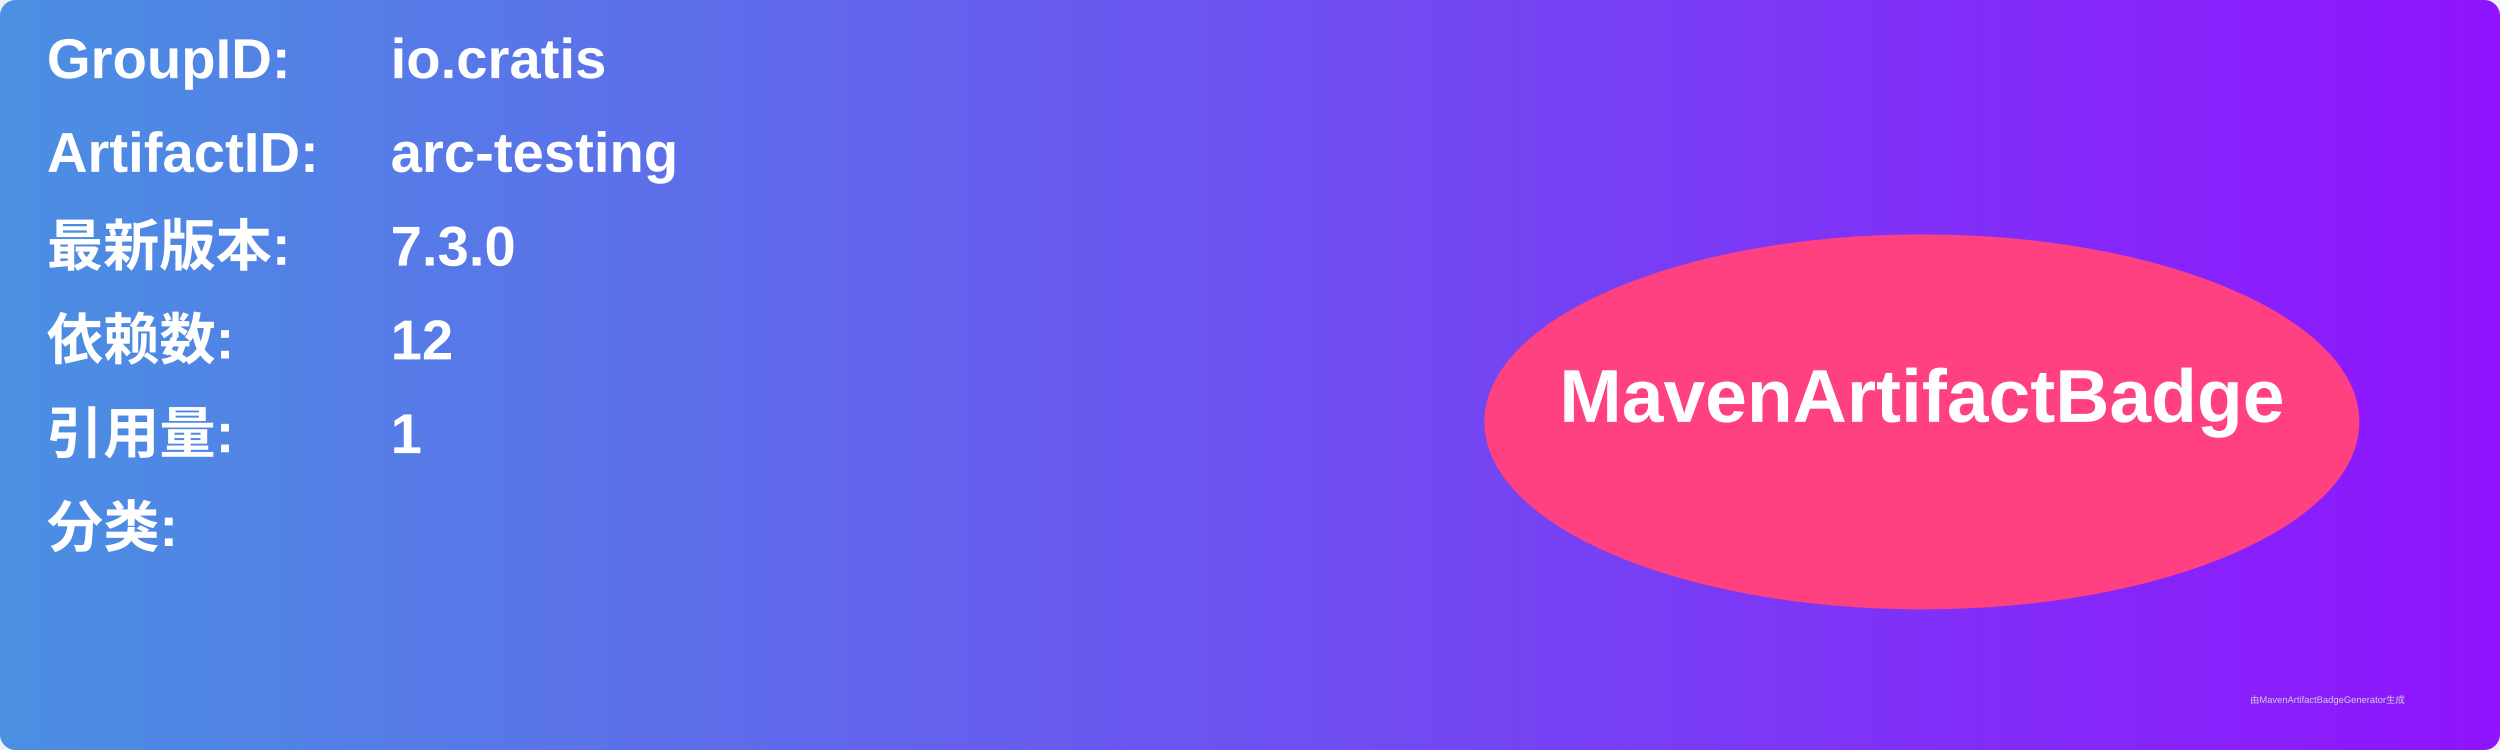
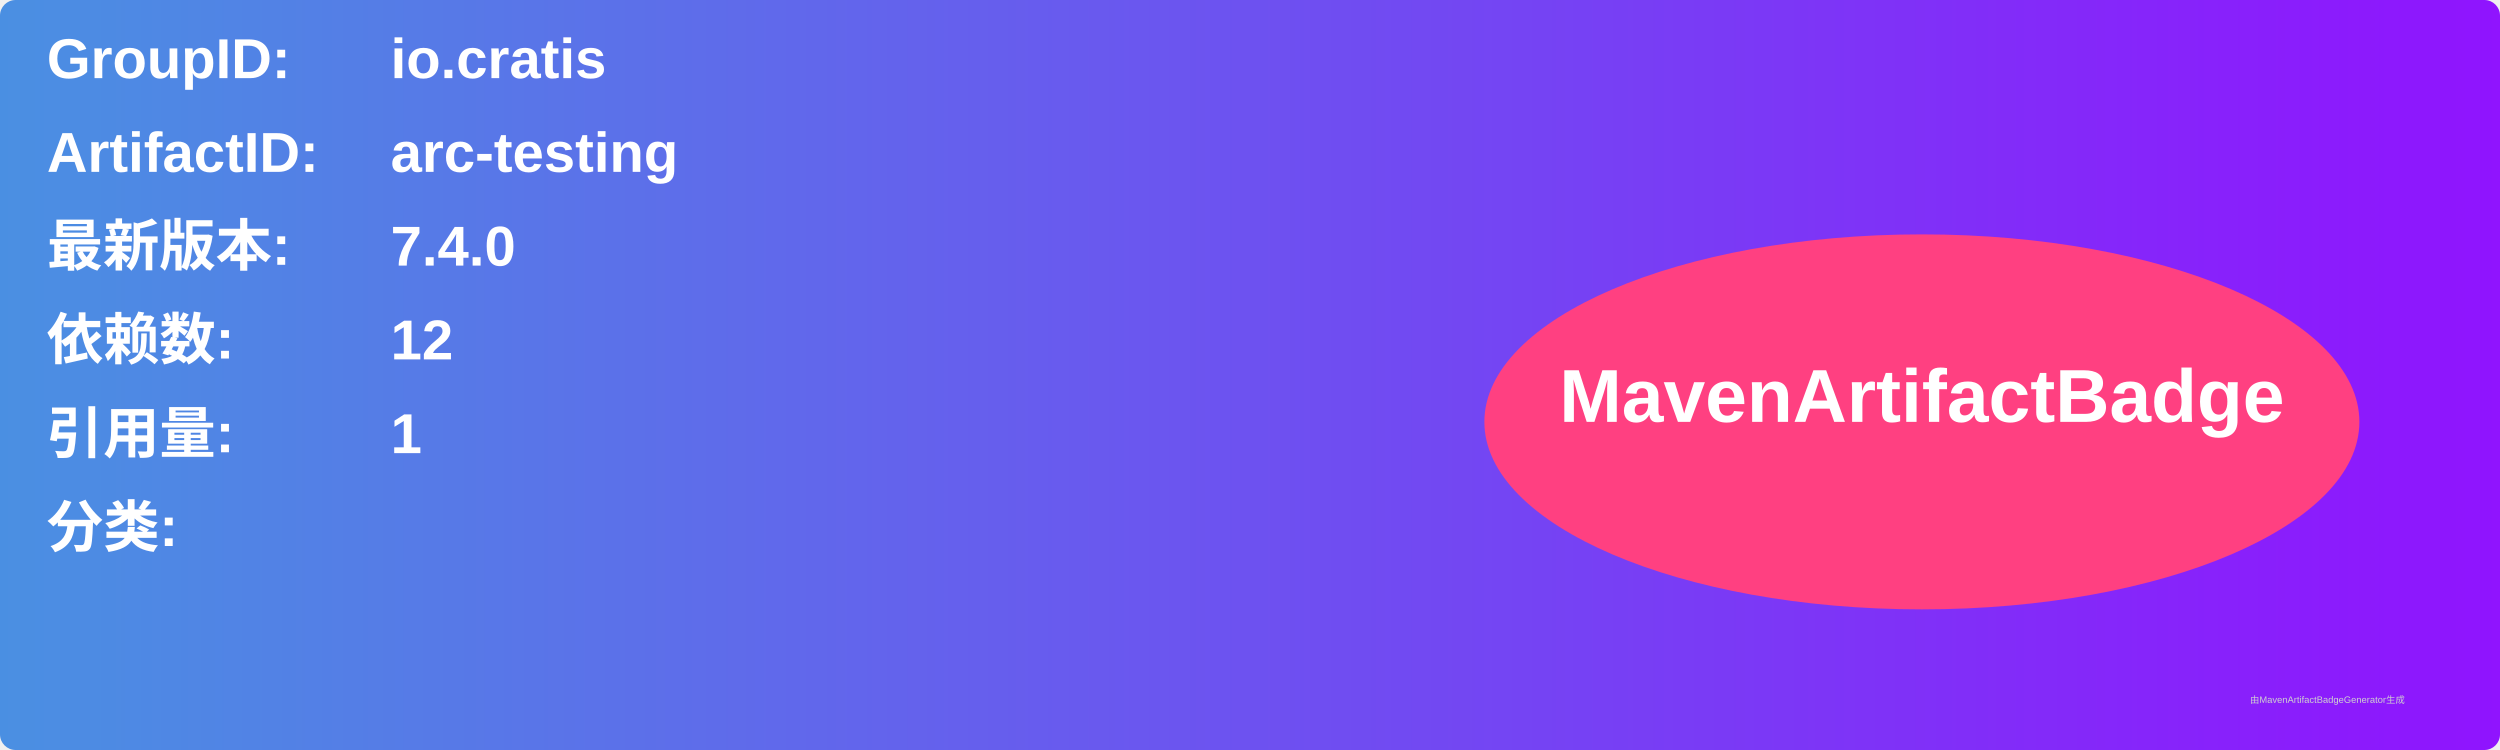
<svg xmlns="http://www.w3.org/2000/svg" width="800" height="240" viewBox="0 0 800 240">
  <linearGradient id="grad" x1="0%" y1="0%" x2="100%" y2="0%">
    <stop offset="0%" stop-color="#4a90e2" />
    <stop offset="100%" stop-color="#9013fe" />
  </linearGradient>
  <rect width="100%" height="100%" rx="5" ry="5" fill="url(#grad)" />
  <g transform="translate(15, 15)">
    <text x="0" y="10" font-family="Arial" font-size="18" fill="white" font-weight="bold" width="260">GroupID:</text>
    <text x="110" y="10" font-family="Arial" font-size="18" fill="white" font-weight="bold" width="460">io.cratis</text>
    <text x="0" y="40" font-family="Arial" font-size="18" fill="white" font-weight="bold" width="260">ArtifactID:</text>
    <text x="110" y="40" font-family="Arial" font-size="18" fill="white" font-weight="bold" width="460">arc-testing</text>
    <text x="0" y="70" font-family="Arial" font-size="18" fill="white" font-weight="bold">最新版本:</text>
    <text x="110" y="70" font-family="Arial" font-size="18" fill="white" font-weight="bold">
-       <tspan font-weight="bold">7.3.0</tspan>
+       <tspan font-weight="bold">7.4.0</tspan>
    </text>
    <text x="0" y="100" font-family="Arial" font-size="18" fill="white" font-weight="bold">依赖数: </text>
    <text x="110" y="100" font-family="Arial" font-size="18" fill="white">
      <tspan font-weight="bold">12</tspan>
    </text>
    <text x="0" y="130" font-family="Arial" font-size="18" fill="white" font-weight="bold">引用量: </text>
    <text x="110" y="130" font-family="Arial" font-size="18" fill="white">
      <tspan font-weight="bold">1</tspan>
    </text>
    <text x="0" y="160" font-family="Arial" font-size="18" fill="white" font-weight="bold">分类:</text>
    <text x="10" y="190" font-family="Arial" font-size="10" fill="white">
      <tspan font-weight="bold" />
    </text>
    <ellipse cx="600" cy="120" rx="140" ry="60" fill="#ff4081" />
    <text x="600" y="120" text-anchor="middle" font-family="Arial" font-size="24" fill="white" font-weight="bold">MavenArtifactBadge</text>
  </g>
  <text x="720" y="225" font-family="Arial" font-size="3" fill="#d0d0d0">由MavenArtifactBadgeGenerator生成</text>
</svg>
